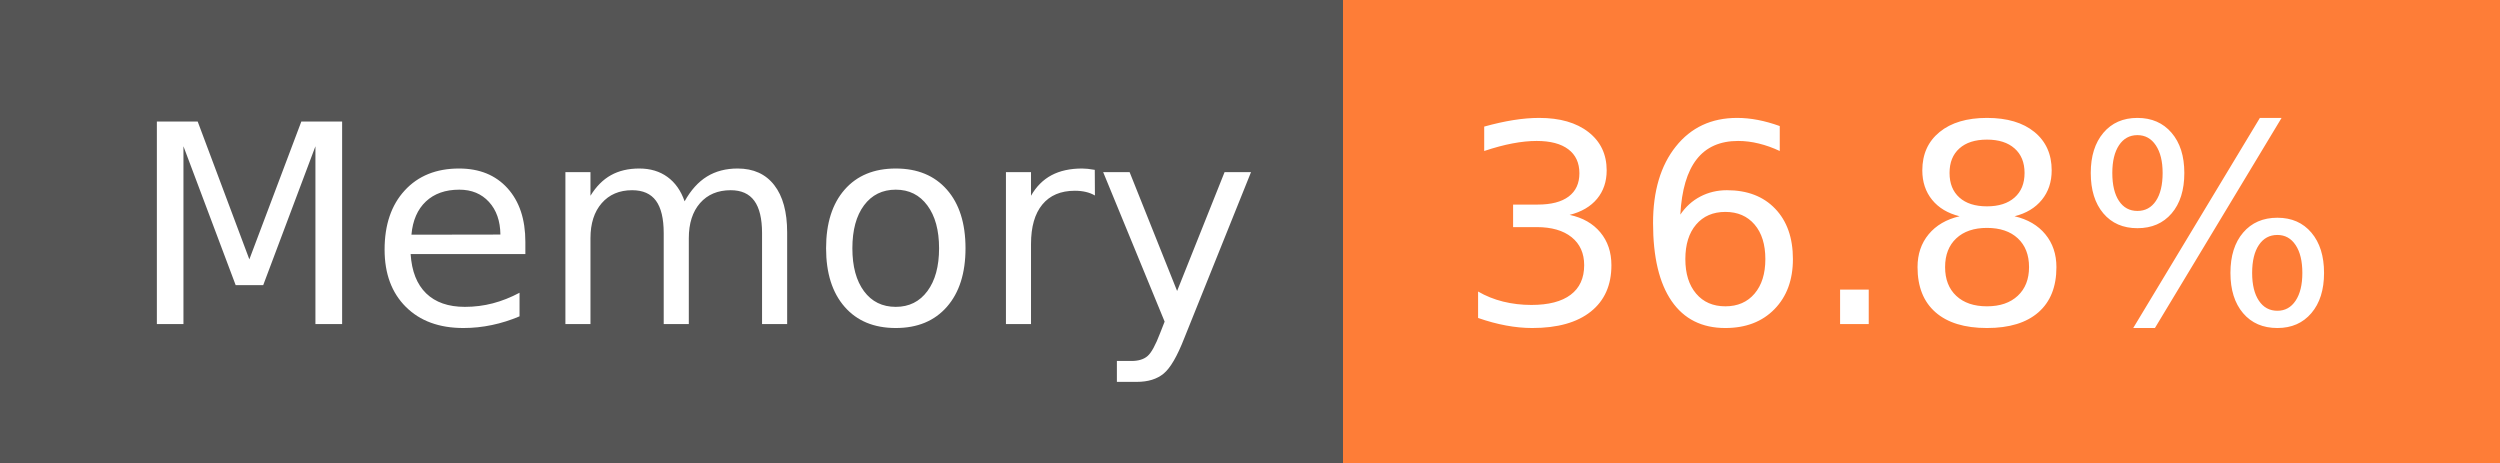
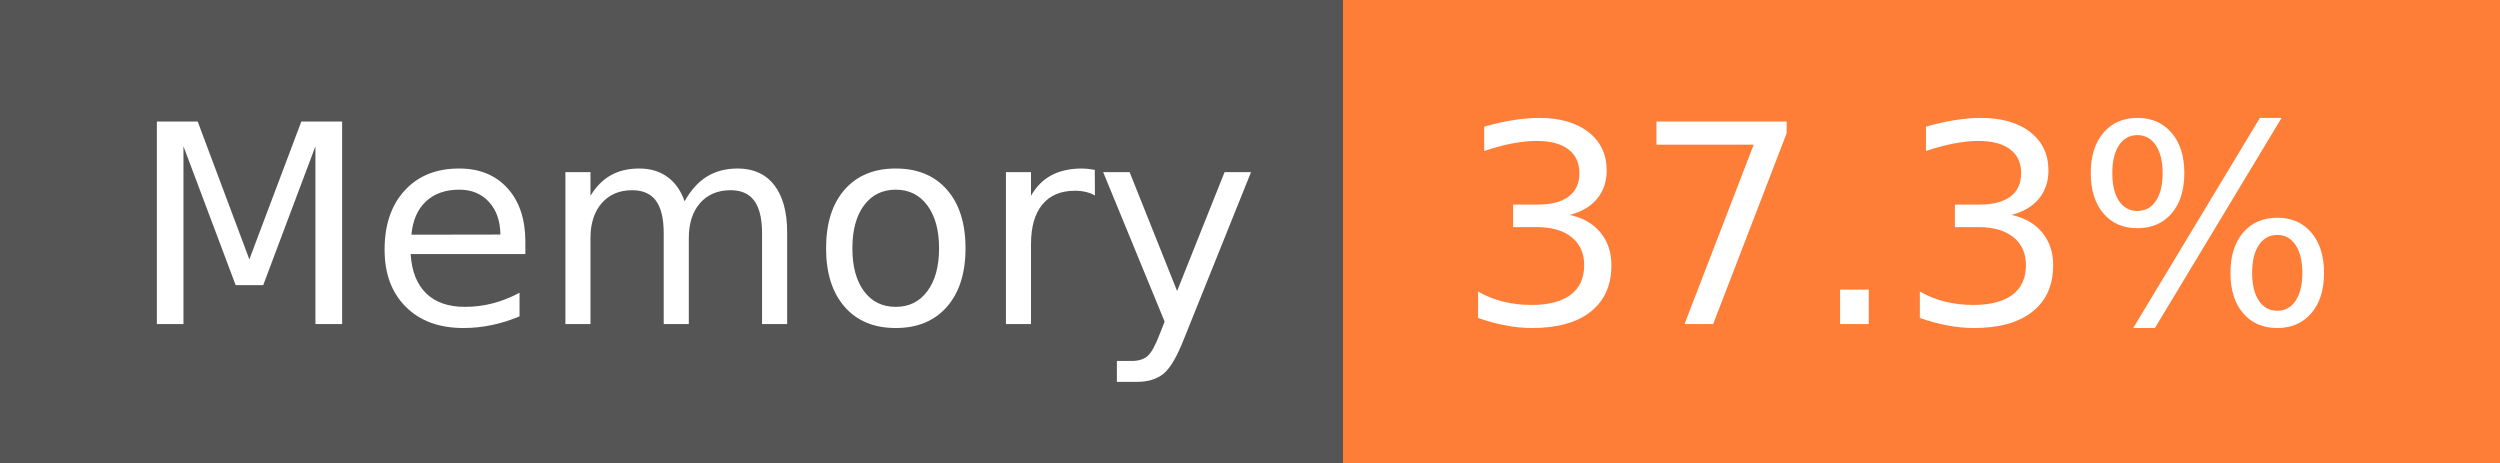
- <svg xmlns="http://www.w3.org/2000/svg" width="108" height="20" role="img" aria-label="Memory: 36.8%">
+ <svg xmlns="http://www.w3.org/2000/svg" width="108" height="20" role="img" aria-label="Memory: 37.3%">
  <g shape-rendering="crispEdges">
    <rect width="58" height="20" fill="#555" />
    <rect x="58" width="50" height="20" fill="#fe7d37" />
  </g>
  <g fill="#fff" text-anchor="middle" font-family="Verdana,Geneva,DejaVu Sans,sans-serif" text-rendering="geometricPrecision" font-size="120">
    <text x="300" y="140" transform="scale(.1)" fill="#fff" textLength="466">Memory</text>
-     <text x="820" y="140" transform="scale(.1)" fill="#fff" textLength="390">36.8%</text>
+     <text x="820" y="140" transform="scale(.1)" fill="#fff" textLength="390">37.3%</text>
  </g>
</svg>
